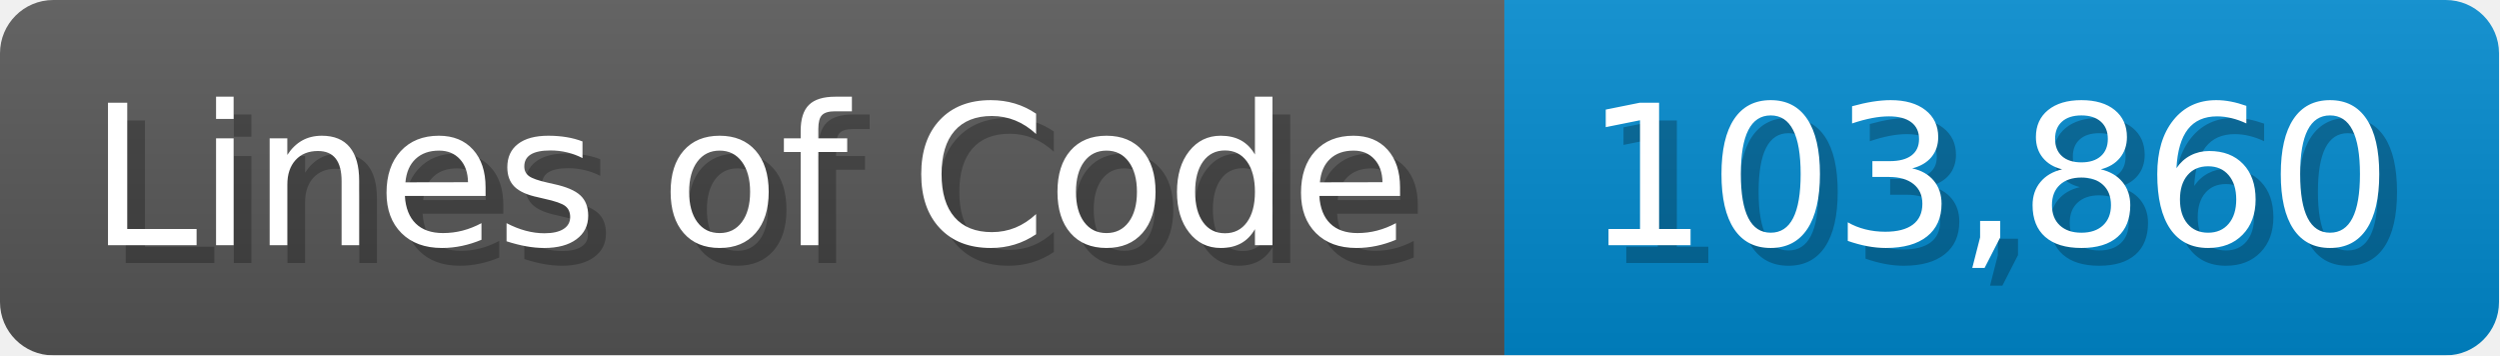
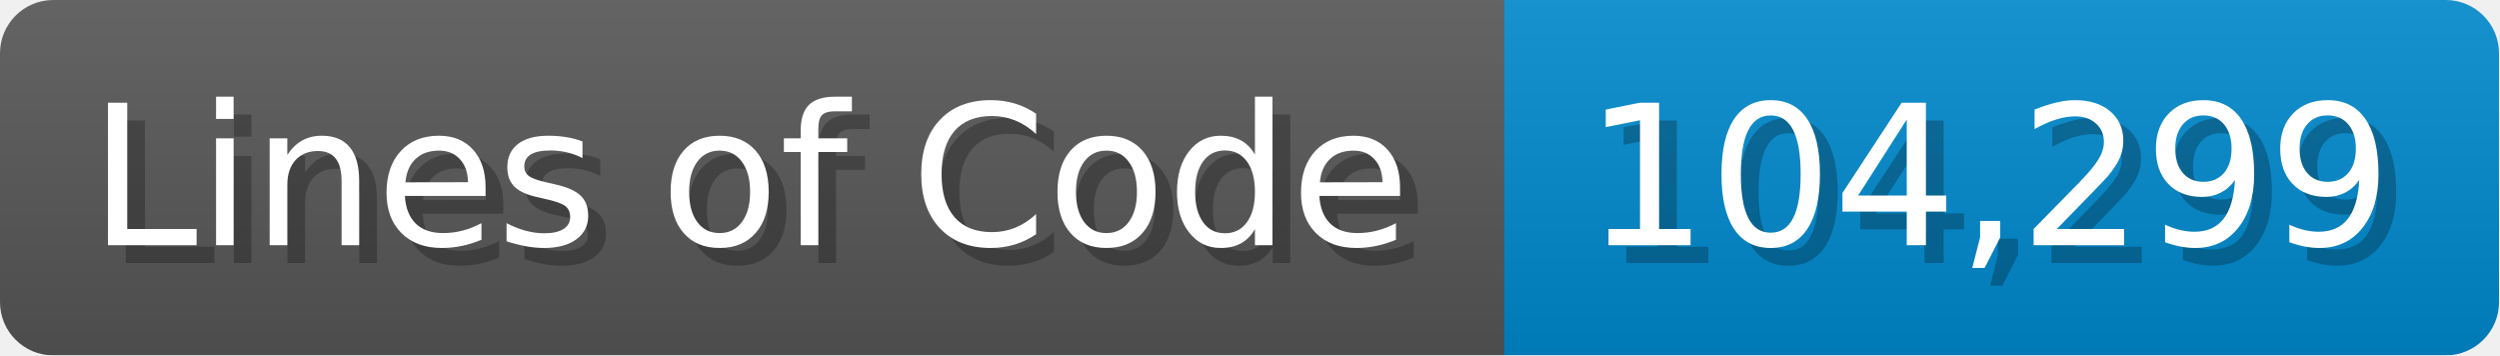
<svg xmlns="http://www.w3.org/2000/svg" width="140.7" height="20" viewBox="0 0 1407 200">
  <linearGradient id="a" x2="0" y2="100%">
    <stop offset="0" stop-opacity=".1" stop-color="#EEE" />
    <stop offset="1" stop-opacity=".1" />
  </linearGradient>
  <mask id="m">
    <rect width="1407" height="200" rx="30" fill="#FFF" />
  </mask>
  <g mask="url(#m)">
    <rect width="847" height="200" fill="#555" />
    <rect width="560" height="200" fill="#08C" x="847" />
    <rect width="1407" height="200" fill="url(#a)" />
  </g>
  <g fill="#fff" text-anchor="start" font-family="Verdana,DejaVu Sans,sans-serif" font-size="110">
    <text x="60" y="148" textLength="747" fill="#000" opacity="0.25">Lines of Code</text>
    <text x="50" y="138" textLength="747">Lines of Code</text>
-     <text x="902" y="148" textLength="460" fill="#000" opacity="0.25">103,860</text>
-     <text x="892" y="138" textLength="460">103,860</text>
+     <text x="902" y="148" textLength="460" fill="#000" opacity="0.25">104,299</text>
+     <text x="892" y="138" textLength="460">104,299</text>
  </g>
</svg>
